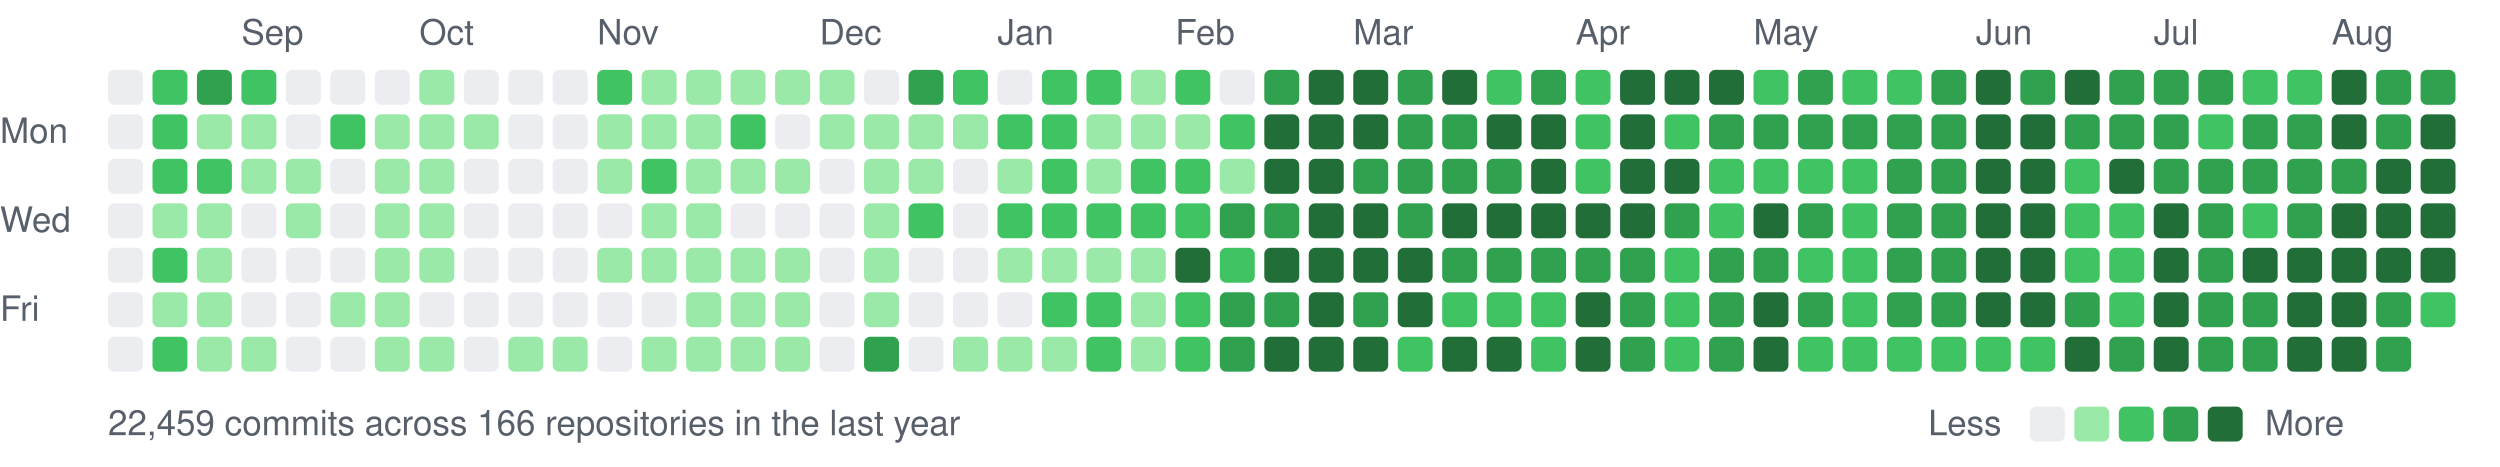
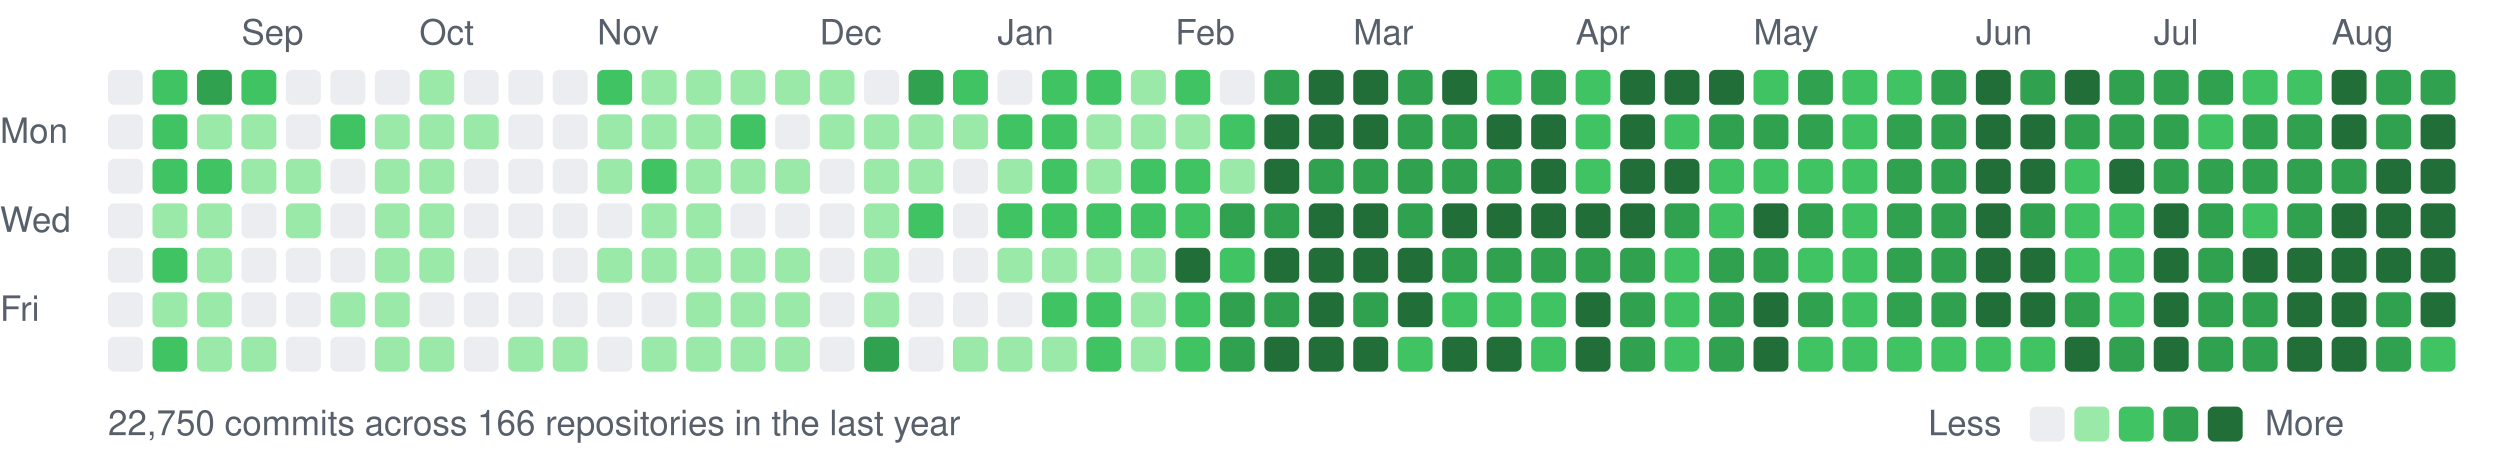
<svg xmlns="http://www.w3.org/2000/svg" width="787" height="147" viewBox="0 0 787 147">
  <style>text{font:11px -apple-system,BlinkMacSystemFont,"Segoe UI",Helvetica,Arial,sans-serif;fill:#57606a}</style>
  <text x="76" y="14">Sep</text>
  <text x="132" y="14">Oct</text>
  <text x="188" y="14">Nov</text>
  <text x="258" y="14">Dec</text>
  <text x="314" y="14">Jan</text>
  <text x="370" y="14">Feb</text>
  <text x="426" y="14">Mar</text>
  <text x="496" y="14">Apr</text>
  <text x="552" y="14">May</text>
  <text x="622" y="14">Jun</text>
  <text x="678" y="14">Jul</text>
  <text x="734" y="14">Aug</text>
  <text x="0" y="45">Mon</text>
  <text x="0" y="73">Wed</text>
  <text x="0" y="101">Fri</text>
  <rect x="34" y="22" width="11" height="11" rx="2" fill="#ebedf0" />
  <rect x="34" y="36" width="11" height="11" rx="2" fill="#ebedf0" />
  <rect x="34" y="50" width="11" height="11" rx="2" fill="#ebedf0" />
  <rect x="34" y="64" width="11" height="11" rx="2" fill="#ebedf0" />
  <rect x="34" y="78" width="11" height="11" rx="2" fill="#ebedf0" />
  <rect x="34" y="92" width="11" height="11" rx="2" fill="#ebedf0" />
  <rect x="34" y="106" width="11" height="11" rx="2" fill="#ebedf0" />
  <rect x="48" y="22" width="11" height="11" rx="2" fill="#40c463" />
  <rect x="48" y="36" width="11" height="11" rx="2" fill="#40c463" />
  <rect x="48" y="50" width="11" height="11" rx="2" fill="#40c463" />
  <rect x="48" y="64" width="11" height="11" rx="2" fill="#9be9a8" />
  <rect x="48" y="78" width="11" height="11" rx="2" fill="#40c463" />
  <rect x="48" y="92" width="11" height="11" rx="2" fill="#9be9a8" />
  <rect x="48" y="106" width="11" height="11" rx="2" fill="#40c463" />
  <rect x="62" y="22" width="11" height="11" rx="2" fill="#30a14e" />
  <rect x="62" y="36" width="11" height="11" rx="2" fill="#9be9a8" />
  <rect x="62" y="50" width="11" height="11" rx="2" fill="#40c463" />
  <rect x="62" y="64" width="11" height="11" rx="2" fill="#9be9a8" />
  <rect x="62" y="78" width="11" height="11" rx="2" fill="#9be9a8" />
  <rect x="62" y="92" width="11" height="11" rx="2" fill="#9be9a8" />
  <rect x="62" y="106" width="11" height="11" rx="2" fill="#9be9a8" />
  <rect x="76" y="22" width="11" height="11" rx="2" fill="#40c463" />
  <rect x="76" y="36" width="11" height="11" rx="2" fill="#9be9a8" />
  <rect x="76" y="50" width="11" height="11" rx="2" fill="#9be9a8" />
  <rect x="76" y="64" width="11" height="11" rx="2" fill="#ebedf0" />
  <rect x="76" y="78" width="11" height="11" rx="2" fill="#ebedf0" />
  <rect x="76" y="92" width="11" height="11" rx="2" fill="#ebedf0" />
  <rect x="76" y="106" width="11" height="11" rx="2" fill="#9be9a8" />
  <rect x="90" y="22" width="11" height="11" rx="2" fill="#ebedf0" />
  <rect x="90" y="36" width="11" height="11" rx="2" fill="#ebedf0" />
  <rect x="90" y="50" width="11" height="11" rx="2" fill="#9be9a8" />
  <rect x="90" y="64" width="11" height="11" rx="2" fill="#9be9a8" />
  <rect x="90" y="78" width="11" height="11" rx="2" fill="#ebedf0" />
  <rect x="90" y="92" width="11" height="11" rx="2" fill="#ebedf0" />
  <rect x="90" y="106" width="11" height="11" rx="2" fill="#ebedf0" />
  <rect x="104" y="22" width="11" height="11" rx="2" fill="#ebedf0" />
  <rect x="104" y="36" width="11" height="11" rx="2" fill="#40c463" />
  <rect x="104" y="50" width="11" height="11" rx="2" fill="#ebedf0" />
  <rect x="104" y="64" width="11" height="11" rx="2" fill="#ebedf0" />
  <rect x="104" y="78" width="11" height="11" rx="2" fill="#ebedf0" />
  <rect x="104" y="92" width="11" height="11" rx="2" fill="#9be9a8" />
  <rect x="104" y="106" width="11" height="11" rx="2" fill="#ebedf0" />
  <rect x="118" y="22" width="11" height="11" rx="2" fill="#ebedf0" />
  <rect x="118" y="36" width="11" height="11" rx="2" fill="#9be9a8" />
  <rect x="118" y="50" width="11" height="11" rx="2" fill="#9be9a8" />
  <rect x="118" y="64" width="11" height="11" rx="2" fill="#9be9a8" />
  <rect x="118" y="78" width="11" height="11" rx="2" fill="#9be9a8" />
  <rect x="118" y="92" width="11" height="11" rx="2" fill="#9be9a8" />
  <rect x="118" y="106" width="11" height="11" rx="2" fill="#9be9a8" />
  <rect x="132" y="22" width="11" height="11" rx="2" fill="#9be9a8" />
  <rect x="132" y="36" width="11" height="11" rx="2" fill="#9be9a8" />
  <rect x="132" y="50" width="11" height="11" rx="2" fill="#9be9a8" />
  <rect x="132" y="64" width="11" height="11" rx="2" fill="#9be9a8" />
  <rect x="132" y="78" width="11" height="11" rx="2" fill="#9be9a8" />
  <rect x="132" y="92" width="11" height="11" rx="2" fill="#ebedf0" />
  <rect x="132" y="106" width="11" height="11" rx="2" fill="#9be9a8" />
  <rect x="146" y="22" width="11" height="11" rx="2" fill="#ebedf0" />
  <rect x="146" y="36" width="11" height="11" rx="2" fill="#9be9a8" />
  <rect x="146" y="50" width="11" height="11" rx="2" fill="#ebedf0" />
  <rect x="146" y="64" width="11" height="11" rx="2" fill="#ebedf0" />
  <rect x="146" y="78" width="11" height="11" rx="2" fill="#ebedf0" />
  <rect x="146" y="92" width="11" height="11" rx="2" fill="#ebedf0" />
  <rect x="146" y="106" width="11" height="11" rx="2" fill="#ebedf0" />
  <rect x="160" y="22" width="11" height="11" rx="2" fill="#ebedf0" />
  <rect x="160" y="36" width="11" height="11" rx="2" fill="#ebedf0" />
  <rect x="160" y="50" width="11" height="11" rx="2" fill="#ebedf0" />
  <rect x="160" y="64" width="11" height="11" rx="2" fill="#ebedf0" />
  <rect x="160" y="78" width="11" height="11" rx="2" fill="#ebedf0" />
  <rect x="160" y="92" width="11" height="11" rx="2" fill="#ebedf0" />
  <rect x="160" y="106" width="11" height="11" rx="2" fill="#9be9a8" />
  <rect x="174" y="22" width="11" height="11" rx="2" fill="#ebedf0" />
  <rect x="174" y="36" width="11" height="11" rx="2" fill="#ebedf0" />
  <rect x="174" y="50" width="11" height="11" rx="2" fill="#ebedf0" />
  <rect x="174" y="64" width="11" height="11" rx="2" fill="#ebedf0" />
  <rect x="174" y="78" width="11" height="11" rx="2" fill="#ebedf0" />
  <rect x="174" y="92" width="11" height="11" rx="2" fill="#ebedf0" />
  <rect x="174" y="106" width="11" height="11" rx="2" fill="#9be9a8" />
  <rect x="188" y="22" width="11" height="11" rx="2" fill="#40c463" />
  <rect x="188" y="36" width="11" height="11" rx="2" fill="#9be9a8" />
  <rect x="188" y="50" width="11" height="11" rx="2" fill="#9be9a8" />
  <rect x="188" y="64" width="11" height="11" rx="2" fill="#ebedf0" />
  <rect x="188" y="78" width="11" height="11" rx="2" fill="#9be9a8" />
  <rect x="188" y="92" width="11" height="11" rx="2" fill="#ebedf0" />
  <rect x="188" y="106" width="11" height="11" rx="2" fill="#ebedf0" />
  <rect x="202" y="22" width="11" height="11" rx="2" fill="#9be9a8" />
  <rect x="202" y="36" width="11" height="11" rx="2" fill="#9be9a8" />
  <rect x="202" y="50" width="11" height="11" rx="2" fill="#40c463" />
  <rect x="202" y="64" width="11" height="11" rx="2" fill="#9be9a8" />
  <rect x="202" y="78" width="11" height="11" rx="2" fill="#9be9a8" />
  <rect x="202" y="92" width="11" height="11" rx="2" fill="#ebedf0" />
  <rect x="202" y="106" width="11" height="11" rx="2" fill="#9be9a8" />
  <rect x="216" y="22" width="11" height="11" rx="2" fill="#9be9a8" />
  <rect x="216" y="36" width="11" height="11" rx="2" fill="#9be9a8" />
  <rect x="216" y="50" width="11" height="11" rx="2" fill="#9be9a8" />
  <rect x="216" y="64" width="11" height="11" rx="2" fill="#9be9a8" />
  <rect x="216" y="78" width="11" height="11" rx="2" fill="#9be9a8" />
  <rect x="216" y="92" width="11" height="11" rx="2" fill="#9be9a8" />
  <rect x="216" y="106" width="11" height="11" rx="2" fill="#9be9a8" />
  <rect x="230" y="22" width="11" height="11" rx="2" fill="#9be9a8" />
  <rect x="230" y="36" width="11" height="11" rx="2" fill="#40c463" />
  <rect x="230" y="50" width="11" height="11" rx="2" fill="#9be9a8" />
  <rect x="230" y="64" width="11" height="11" rx="2" fill="#ebedf0" />
  <rect x="230" y="78" width="11" height="11" rx="2" fill="#9be9a8" />
  <rect x="230" y="92" width="11" height="11" rx="2" fill="#9be9a8" />
  <rect x="230" y="106" width="11" height="11" rx="2" fill="#9be9a8" />
  <rect x="244" y="22" width="11" height="11" rx="2" fill="#9be9a8" />
  <rect x="244" y="36" width="11" height="11" rx="2" fill="#ebedf0" />
  <rect x="244" y="50" width="11" height="11" rx="2" fill="#9be9a8" />
  <rect x="244" y="64" width="11" height="11" rx="2" fill="#ebedf0" />
  <rect x="244" y="78" width="11" height="11" rx="2" fill="#9be9a8" />
  <rect x="244" y="92" width="11" height="11" rx="2" fill="#9be9a8" />
  <rect x="244" y="106" width="11" height="11" rx="2" fill="#9be9a8" />
  <rect x="258" y="22" width="11" height="11" rx="2" fill="#9be9a8" />
  <rect x="258" y="36" width="11" height="11" rx="2" fill="#9be9a8" />
  <rect x="258" y="50" width="11" height="11" rx="2" fill="#ebedf0" />
  <rect x="258" y="64" width="11" height="11" rx="2" fill="#ebedf0" />
  <rect x="258" y="78" width="11" height="11" rx="2" fill="#ebedf0" />
  <rect x="258" y="92" width="11" height="11" rx="2" fill="#ebedf0" />
  <rect x="258" y="106" width="11" height="11" rx="2" fill="#ebedf0" />
  <rect x="272" y="22" width="11" height="11" rx="2" fill="#ebedf0" />
  <rect x="272" y="36" width="11" height="11" rx="2" fill="#9be9a8" />
  <rect x="272" y="50" width="11" height="11" rx="2" fill="#9be9a8" />
  <rect x="272" y="64" width="11" height="11" rx="2" fill="#9be9a8" />
  <rect x="272" y="78" width="11" height="11" rx="2" fill="#9be9a8" />
  <rect x="272" y="92" width="11" height="11" rx="2" fill="#9be9a8" />
  <rect x="272" y="106" width="11" height="11" rx="2" fill="#30a14e" />
  <rect x="286" y="22" width="11" height="11" rx="2" fill="#30a14e" />
  <rect x="286" y="36" width="11" height="11" rx="2" fill="#9be9a8" />
  <rect x="286" y="50" width="11" height="11" rx="2" fill="#9be9a8" />
  <rect x="286" y="64" width="11" height="11" rx="2" fill="#40c463" />
  <rect x="286" y="78" width="11" height="11" rx="2" fill="#ebedf0" />
  <rect x="286" y="92" width="11" height="11" rx="2" fill="#ebedf0" />
  <rect x="286" y="106" width="11" height="11" rx="2" fill="#ebedf0" />
  <rect x="300" y="22" width="11" height="11" rx="2" fill="#40c463" />
  <rect x="300" y="36" width="11" height="11" rx="2" fill="#9be9a8" />
  <rect x="300" y="50" width="11" height="11" rx="2" fill="#ebedf0" />
  <rect x="300" y="64" width="11" height="11" rx="2" fill="#ebedf0" />
  <rect x="300" y="78" width="11" height="11" rx="2" fill="#ebedf0" />
  <rect x="300" y="92" width="11" height="11" rx="2" fill="#ebedf0" />
  <rect x="300" y="106" width="11" height="11" rx="2" fill="#9be9a8" />
  <rect x="314" y="22" width="11" height="11" rx="2" fill="#ebedf0" />
  <rect x="314" y="36" width="11" height="11" rx="2" fill="#40c463" />
  <rect x="314" y="50" width="11" height="11" rx="2" fill="#9be9a8" />
  <rect x="314" y="64" width="11" height="11" rx="2" fill="#40c463" />
  <rect x="314" y="78" width="11" height="11" rx="2" fill="#9be9a8" />
  <rect x="314" y="92" width="11" height="11" rx="2" fill="#ebedf0" />
  <rect x="314" y="106" width="11" height="11" rx="2" fill="#9be9a8" />
  <rect x="328" y="22" width="11" height="11" rx="2" fill="#40c463" />
  <rect x="328" y="36" width="11" height="11" rx="2" fill="#40c463" />
  <rect x="328" y="50" width="11" height="11" rx="2" fill="#40c463" />
  <rect x="328" y="64" width="11" height="11" rx="2" fill="#40c463" />
  <rect x="328" y="78" width="11" height="11" rx="2" fill="#9be9a8" />
  <rect x="328" y="92" width="11" height="11" rx="2" fill="#40c463" />
  <rect x="328" y="106" width="11" height="11" rx="2" fill="#9be9a8" />
  <rect x="342" y="22" width="11" height="11" rx="2" fill="#40c463" />
  <rect x="342" y="36" width="11" height="11" rx="2" fill="#9be9a8" />
  <rect x="342" y="50" width="11" height="11" rx="2" fill="#9be9a8" />
  <rect x="342" y="64" width="11" height="11" rx="2" fill="#40c463" />
  <rect x="342" y="78" width="11" height="11" rx="2" fill="#9be9a8" />
  <rect x="342" y="92" width="11" height="11" rx="2" fill="#40c463" />
  <rect x="342" y="106" width="11" height="11" rx="2" fill="#40c463" />
  <rect x="356" y="22" width="11" height="11" rx="2" fill="#9be9a8" />
  <rect x="356" y="36" width="11" height="11" rx="2" fill="#9be9a8" />
  <rect x="356" y="50" width="11" height="11" rx="2" fill="#40c463" />
  <rect x="356" y="64" width="11" height="11" rx="2" fill="#40c463" />
  <rect x="356" y="78" width="11" height="11" rx="2" fill="#9be9a8" />
  <rect x="356" y="92" width="11" height="11" rx="2" fill="#9be9a8" />
  <rect x="356" y="106" width="11" height="11" rx="2" fill="#9be9a8" />
  <rect x="370" y="22" width="11" height="11" rx="2" fill="#40c463" />
  <rect x="370" y="36" width="11" height="11" rx="2" fill="#9be9a8" />
  <rect x="370" y="50" width="11" height="11" rx="2" fill="#40c463" />
  <rect x="370" y="64" width="11" height="11" rx="2" fill="#40c463" />
  <rect x="370" y="78" width="11" height="11" rx="2" fill="#216e39" />
  <rect x="370" y="92" width="11" height="11" rx="2" fill="#40c463" />
  <rect x="370" y="106" width="11" height="11" rx="2" fill="#40c463" />
  <rect x="384" y="22" width="11" height="11" rx="2" fill="#ebedf0" />
  <rect x="384" y="36" width="11" height="11" rx="2" fill="#40c463" />
  <rect x="384" y="50" width="11" height="11" rx="2" fill="#9be9a8" />
  <rect x="384" y="64" width="11" height="11" rx="2" fill="#30a14e" />
  <rect x="384" y="78" width="11" height="11" rx="2" fill="#40c463" />
  <rect x="384" y="92" width="11" height="11" rx="2" fill="#30a14e" />
  <rect x="384" y="106" width="11" height="11" rx="2" fill="#30a14e" />
  <rect x="398" y="22" width="11" height="11" rx="2" fill="#30a14e" />
  <rect x="398" y="36" width="11" height="11" rx="2" fill="#216e39" />
  <rect x="398" y="50" width="11" height="11" rx="2" fill="#216e39" />
  <rect x="398" y="64" width="11" height="11" rx="2" fill="#30a14e" />
  <rect x="398" y="78" width="11" height="11" rx="2" fill="#216e39" />
  <rect x="398" y="92" width="11" height="11" rx="2" fill="#30a14e" />
  <rect x="398" y="106" width="11" height="11" rx="2" fill="#216e39" />
  <rect x="412" y="22" width="11" height="11" rx="2" fill="#216e39" />
  <rect x="412" y="36" width="11" height="11" rx="2" fill="#216e39" />
-   <rect x="412" y="50" width="11" height="11" rx="2" fill="#216e39" />
+   <rect x="412" y="50" width="11" height="11" rx="2" fill="#30a14e" />
  <rect x="412" y="64" width="11" height="11" rx="2" fill="#216e39" />
  <rect x="412" y="78" width="11" height="11" rx="2" fill="#216e39" />
  <rect x="412" y="92" width="11" height="11" rx="2" fill="#216e39" />
  <rect x="412" y="106" width="11" height="11" rx="2" fill="#216e39" />
  <rect x="426" y="22" width="11" height="11" rx="2" fill="#216e39" />
  <rect x="426" y="36" width="11" height="11" rx="2" fill="#216e39" />
  <rect x="426" y="50" width="11" height="11" rx="2" fill="#30a14e" />
  <rect x="426" y="64" width="11" height="11" rx="2" fill="#216e39" />
  <rect x="426" y="78" width="11" height="11" rx="2" fill="#216e39" />
  <rect x="426" y="92" width="11" height="11" rx="2" fill="#30a14e" />
  <rect x="426" y="106" width="11" height="11" rx="2" fill="#216e39" />
  <rect x="440" y="22" width="11" height="11" rx="2" fill="#30a14e" />
  <rect x="440" y="36" width="11" height="11" rx="2" fill="#30a14e" />
  <rect x="440" y="50" width="11" height="11" rx="2" fill="#30a14e" />
  <rect x="440" y="64" width="11" height="11" rx="2" fill="#30a14e" />
  <rect x="440" y="78" width="11" height="11" rx="2" fill="#216e39" />
  <rect x="440" y="92" width="11" height="11" rx="2" fill="#216e39" />
  <rect x="440" y="106" width="11" height="11" rx="2" fill="#40c463" />
  <rect x="454" y="22" width="11" height="11" rx="2" fill="#216e39" />
  <rect x="454" y="36" width="11" height="11" rx="2" fill="#30a14e" />
  <rect x="454" y="50" width="11" height="11" rx="2" fill="#30a14e" />
  <rect x="454" y="64" width="11" height="11" rx="2" fill="#216e39" />
  <rect x="454" y="78" width="11" height="11" rx="2" fill="#30a14e" />
  <rect x="454" y="92" width="11" height="11" rx="2" fill="#40c463" />
  <rect x="454" y="106" width="11" height="11" rx="2" fill="#216e39" />
  <rect x="468" y="22" width="11" height="11" rx="2" fill="#40c463" />
  <rect x="468" y="36" width="11" height="11" rx="2" fill="#216e39" />
  <rect x="468" y="50" width="11" height="11" rx="2" fill="#30a14e" />
  <rect x="468" y="64" width="11" height="11" rx="2" fill="#216e39" />
  <rect x="468" y="78" width="11" height="11" rx="2" fill="#30a14e" />
  <rect x="468" y="92" width="11" height="11" rx="2" fill="#40c463" />
  <rect x="468" y="106" width="11" height="11" rx="2" fill="#216e39" />
  <rect x="482" y="22" width="11" height="11" rx="2" fill="#30a14e" />
  <rect x="482" y="36" width="11" height="11" rx="2" fill="#216e39" />
  <rect x="482" y="50" width="11" height="11" rx="2" fill="#216e39" />
  <rect x="482" y="64" width="11" height="11" rx="2" fill="#216e39" />
  <rect x="482" y="78" width="11" height="11" rx="2" fill="#30a14e" />
  <rect x="482" y="92" width="11" height="11" rx="2" fill="#40c463" />
  <rect x="482" y="106" width="11" height="11" rx="2" fill="#40c463" />
  <rect x="496" y="22" width="11" height="11" rx="2" fill="#40c463" />
  <rect x="496" y="36" width="11" height="11" rx="2" fill="#40c463" />
  <rect x="496" y="50" width="11" height="11" rx="2" fill="#40c463" />
  <rect x="496" y="64" width="11" height="11" rx="2" fill="#216e39" />
  <rect x="496" y="78" width="11" height="11" rx="2" fill="#30a14e" />
  <rect x="496" y="92" width="11" height="11" rx="2" fill="#216e39" />
  <rect x="496" y="106" width="11" height="11" rx="2" fill="#216e39" />
  <rect x="510" y="22" width="11" height="11" rx="2" fill="#216e39" />
  <rect x="510" y="36" width="11" height="11" rx="2" fill="#216e39" />
  <rect x="510" y="50" width="11" height="11" rx="2" fill="#216e39" />
  <rect x="510" y="64" width="11" height="11" rx="2" fill="#216e39" />
  <rect x="510" y="78" width="11" height="11" rx="2" fill="#30a14e" />
  <rect x="510" y="92" width="11" height="11" rx="2" fill="#30a14e" />
  <rect x="510" y="106" width="11" height="11" rx="2" fill="#30a14e" />
  <rect x="524" y="22" width="11" height="11" rx="2" fill="#216e39" />
  <rect x="524" y="36" width="11" height="11" rx="2" fill="#40c463" />
  <rect x="524" y="50" width="11" height="11" rx="2" fill="#216e39" />
  <rect x="524" y="64" width="11" height="11" rx="2" fill="#30a14e" />
  <rect x="524" y="78" width="11" height="11" rx="2" fill="#40c463" />
  <rect x="524" y="92" width="11" height="11" rx="2" fill="#40c463" />
  <rect x="524" y="106" width="11" height="11" rx="2" fill="#40c463" />
  <rect x="538" y="22" width="11" height="11" rx="2" fill="#216e39" />
  <rect x="538" y="36" width="11" height="11" rx="2" fill="#30a14e" />
  <rect x="538" y="50" width="11" height="11" rx="2" fill="#40c463" />
  <rect x="538" y="64" width="11" height="11" rx="2" fill="#40c463" />
  <rect x="538" y="78" width="11" height="11" rx="2" fill="#30a14e" />
  <rect x="538" y="92" width="11" height="11" rx="2" fill="#30a14e" />
  <rect x="538" y="106" width="11" height="11" rx="2" fill="#30a14e" />
  <rect x="552" y="22" width="11" height="11" rx="2" fill="#40c463" />
  <rect x="552" y="36" width="11" height="11" rx="2" fill="#30a14e" />
  <rect x="552" y="50" width="11" height="11" rx="2" fill="#40c463" />
  <rect x="552" y="64" width="11" height="11" rx="2" fill="#216e39" />
  <rect x="552" y="78" width="11" height="11" rx="2" fill="#30a14e" />
  <rect x="552" y="92" width="11" height="11" rx="2" fill="#216e39" />
  <rect x="552" y="106" width="11" height="11" rx="2" fill="#216e39" />
  <rect x="566" y="22" width="11" height="11" rx="2" fill="#30a14e" />
  <rect x="566" y="36" width="11" height="11" rx="2" fill="#30a14e" />
  <rect x="566" y="50" width="11" height="11" rx="2" fill="#40c463" />
  <rect x="566" y="64" width="11" height="11" rx="2" fill="#30a14e" />
  <rect x="566" y="78" width="11" height="11" rx="2" fill="#40c463" />
  <rect x="566" y="92" width="11" height="11" rx="2" fill="#30a14e" />
  <rect x="566" y="106" width="11" height="11" rx="2" fill="#40c463" />
  <rect x="580" y="22" width="11" height="11" rx="2" fill="#40c463" />
-   <rect x="580" y="36" width="11" height="11" rx="2" fill="#30a14e" />
+   <rect x="580" y="36" width="11" height="11" rx="2" fill="#40c463" />
  <rect x="580" y="50" width="11" height="11" rx="2" fill="#40c463" />
  <rect x="580" y="64" width="11" height="11" rx="2" fill="#40c463" />
  <rect x="580" y="78" width="11" height="11" rx="2" fill="#40c463" />
  <rect x="580" y="92" width="11" height="11" rx="2" fill="#40c463" />
  <rect x="580" y="106" width="11" height="11" rx="2" fill="#40c463" />
  <rect x="594" y="22" width="11" height="11" rx="2" fill="#40c463" />
  <rect x="594" y="36" width="11" height="11" rx="2" fill="#30a14e" />
  <rect x="594" y="50" width="11" height="11" rx="2" fill="#30a14e" />
  <rect x="594" y="64" width="11" height="11" rx="2" fill="#30a14e" />
  <rect x="594" y="78" width="11" height="11" rx="2" fill="#30a14e" />
  <rect x="594" y="92" width="11" height="11" rx="2" fill="#30a14e" />
  <rect x="594" y="106" width="11" height="11" rx="2" fill="#40c463" />
  <rect x="608" y="22" width="11" height="11" rx="2" fill="#30a14e" />
  <rect x="608" y="36" width="11" height="11" rx="2" fill="#30a14e" />
  <rect x="608" y="50" width="11" height="11" rx="2" fill="#30a14e" />
  <rect x="608" y="64" width="11" height="11" rx="2" fill="#30a14e" />
  <rect x="608" y="78" width="11" height="11" rx="2" fill="#30a14e" />
  <rect x="608" y="92" width="11" height="11" rx="2" fill="#30a14e" />
  <rect x="608" y="106" width="11" height="11" rx="2" fill="#40c463" />
  <rect x="622" y="22" width="11" height="11" rx="2" fill="#216e39" />
  <rect x="622" y="36" width="11" height="11" rx="2" fill="#216e39" />
  <rect x="622" y="50" width="11" height="11" rx="2" fill="#216e39" />
  <rect x="622" y="64" width="11" height="11" rx="2" fill="#216e39" />
  <rect x="622" y="78" width="11" height="11" rx="2" fill="#216e39" />
  <rect x="622" y="92" width="11" height="11" rx="2" fill="#216e39" />
  <rect x="622" y="106" width="11" height="11" rx="2" fill="#40c463" />
  <rect x="636" y="22" width="11" height="11" rx="2" fill="#30a14e" />
  <rect x="636" y="36" width="11" height="11" rx="2" fill="#216e39" />
  <rect x="636" y="50" width="11" height="11" rx="2" fill="#216e39" />
-   <rect x="636" y="64" width="11" height="11" rx="2" fill="#216e39" />
+   <rect x="636" y="64" width="11" height="11" rx="2" fill="#30a14e" />
  <rect x="636" y="78" width="11" height="11" rx="2" fill="#216e39" />
  <rect x="636" y="92" width="11" height="11" rx="2" fill="#216e39" />
  <rect x="636" y="106" width="11" height="11" rx="2" fill="#40c463" />
  <rect x="650" y="22" width="11" height="11" rx="2" fill="#216e39" />
  <rect x="650" y="36" width="11" height="11" rx="2" fill="#30a14e" />
  <rect x="650" y="50" width="11" height="11" rx="2" fill="#40c463" />
  <rect x="650" y="64" width="11" height="11" rx="2" fill="#40c463" />
  <rect x="650" y="78" width="11" height="11" rx="2" fill="#40c463" />
  <rect x="650" y="92" width="11" height="11" rx="2" fill="#30a14e" />
  <rect x="650" y="106" width="11" height="11" rx="2" fill="#216e39" />
  <rect x="664" y="22" width="11" height="11" rx="2" fill="#30a14e" />
  <rect x="664" y="36" width="11" height="11" rx="2" fill="#30a14e" />
  <rect x="664" y="50" width="11" height="11" rx="2" fill="#216e39" />
  <rect x="664" y="64" width="11" height="11" rx="2" fill="#40c463" />
  <rect x="664" y="78" width="11" height="11" rx="2" fill="#40c463" />
  <rect x="664" y="92" width="11" height="11" rx="2" fill="#40c463" />
  <rect x="664" y="106" width="11" height="11" rx="2" fill="#30a14e" />
  <rect x="678" y="22" width="11" height="11" rx="2" fill="#30a14e" />
  <rect x="678" y="36" width="11" height="11" rx="2" fill="#30a14e" />
  <rect x="678" y="50" width="11" height="11" rx="2" fill="#30a14e" />
  <rect x="678" y="64" width="11" height="11" rx="2" fill="#216e39" />
  <rect x="678" y="78" width="11" height="11" rx="2" fill="#216e39" />
  <rect x="678" y="92" width="11" height="11" rx="2" fill="#216e39" />
  <rect x="678" y="106" width="11" height="11" rx="2" fill="#216e39" />
  <rect x="692" y="22" width="11" height="11" rx="2" fill="#30a14e" />
  <rect x="692" y="36" width="11" height="11" rx="2" fill="#40c463" />
  <rect x="692" y="50" width="11" height="11" rx="2" fill="#30a14e" />
  <rect x="692" y="64" width="11" height="11" rx="2" fill="#30a14e" />
  <rect x="692" y="78" width="11" height="11" rx="2" fill="#30a14e" />
  <rect x="692" y="92" width="11" height="11" rx="2" fill="#30a14e" />
  <rect x="692" y="106" width="11" height="11" rx="2" fill="#30a14e" />
  <rect x="706" y="22" width="11" height="11" rx="2" fill="#40c463" />
  <rect x="706" y="36" width="11" height="11" rx="2" fill="#30a14e" />
  <rect x="706" y="50" width="11" height="11" rx="2" fill="#30a14e" />
  <rect x="706" y="64" width="11" height="11" rx="2" fill="#40c463" />
  <rect x="706" y="78" width="11" height="11" rx="2" fill="#216e39" />
  <rect x="706" y="92" width="11" height="11" rx="2" fill="#30a14e" />
  <rect x="706" y="106" width="11" height="11" rx="2" fill="#30a14e" />
  <rect x="720" y="22" width="11" height="11" rx="2" fill="#40c463" />
  <rect x="720" y="36" width="11" height="11" rx="2" fill="#30a14e" />
  <rect x="720" y="50" width="11" height="11" rx="2" fill="#30a14e" />
  <rect x="720" y="64" width="11" height="11" rx="2" fill="#30a14e" />
  <rect x="720" y="78" width="11" height="11" rx="2" fill="#216e39" />
  <rect x="720" y="92" width="11" height="11" rx="2" fill="#216e39" />
  <rect x="720" y="106" width="11" height="11" rx="2" fill="#216e39" />
  <rect x="734" y="22" width="11" height="11" rx="2" fill="#216e39" />
  <rect x="734" y="36" width="11" height="11" rx="2" fill="#216e39" />
  <rect x="734" y="50" width="11" height="11" rx="2" fill="#30a14e" />
  <rect x="734" y="64" width="11" height="11" rx="2" fill="#216e39" />
  <rect x="734" y="78" width="11" height="11" rx="2" fill="#216e39" />
  <rect x="734" y="92" width="11" height="11" rx="2" fill="#216e39" />
  <rect x="734" y="106" width="11" height="11" rx="2" fill="#216e39" />
  <rect x="748" y="22" width="11" height="11" rx="2" fill="#30a14e" />
  <rect x="748" y="36" width="11" height="11" rx="2" fill="#30a14e" />
  <rect x="748" y="50" width="11" height="11" rx="2" fill="#216e39" />
  <rect x="748" y="64" width="11" height="11" rx="2" fill="#216e39" />
  <rect x="748" y="78" width="11" height="11" rx="2" fill="#216e39" />
  <rect x="748" y="92" width="11" height="11" rx="2" fill="#30a14e" />
  <rect x="748" y="106" width="11" height="11" rx="2" fill="#30a14e" />
  <rect x="762" y="22" width="11" height="11" rx="2" fill="#30a14e" />
  <rect x="762" y="36" width="11" height="11" rx="2" fill="#216e39" />
  <rect x="762" y="50" width="11" height="11" rx="2" fill="#216e39" />
  <rect x="762" y="64" width="11" height="11" rx="2" fill="#216e39" />
  <rect x="762" y="78" width="11" height="11" rx="2" fill="#216e39" />
-   <rect x="762" y="92" width="11" height="11" rx="2" fill="#40c463" />
-   <text x="34" y="137">22,459 commits across 166 repositories in the last year</text>
+   <rect x="762" y="92" width="11" height="11" rx="2" fill="#216e39" />
+   <rect x="762" y="106" width="11" height="11" rx="2" fill="#40c463" />
+   <text x="34" y="137">22,750 commits across 166 repositories in the last year</text>
  <text x="607" y="137">Less</text>
  <rect x="639" y="128" width="11" height="11" rx="2" fill="#ebedf0" />
  <rect x="653" y="128" width="11" height="11" rx="2" fill="#9be9a8" />
  <rect x="667" y="128" width="11" height="11" rx="2" fill="#40c463" />
  <rect x="681" y="128" width="11" height="11" rx="2" fill="#30a14e" />
  <rect x="695" y="128" width="11" height="11" rx="2" fill="#216e39" />
  <text x="713" y="137">More</text>
</svg>
